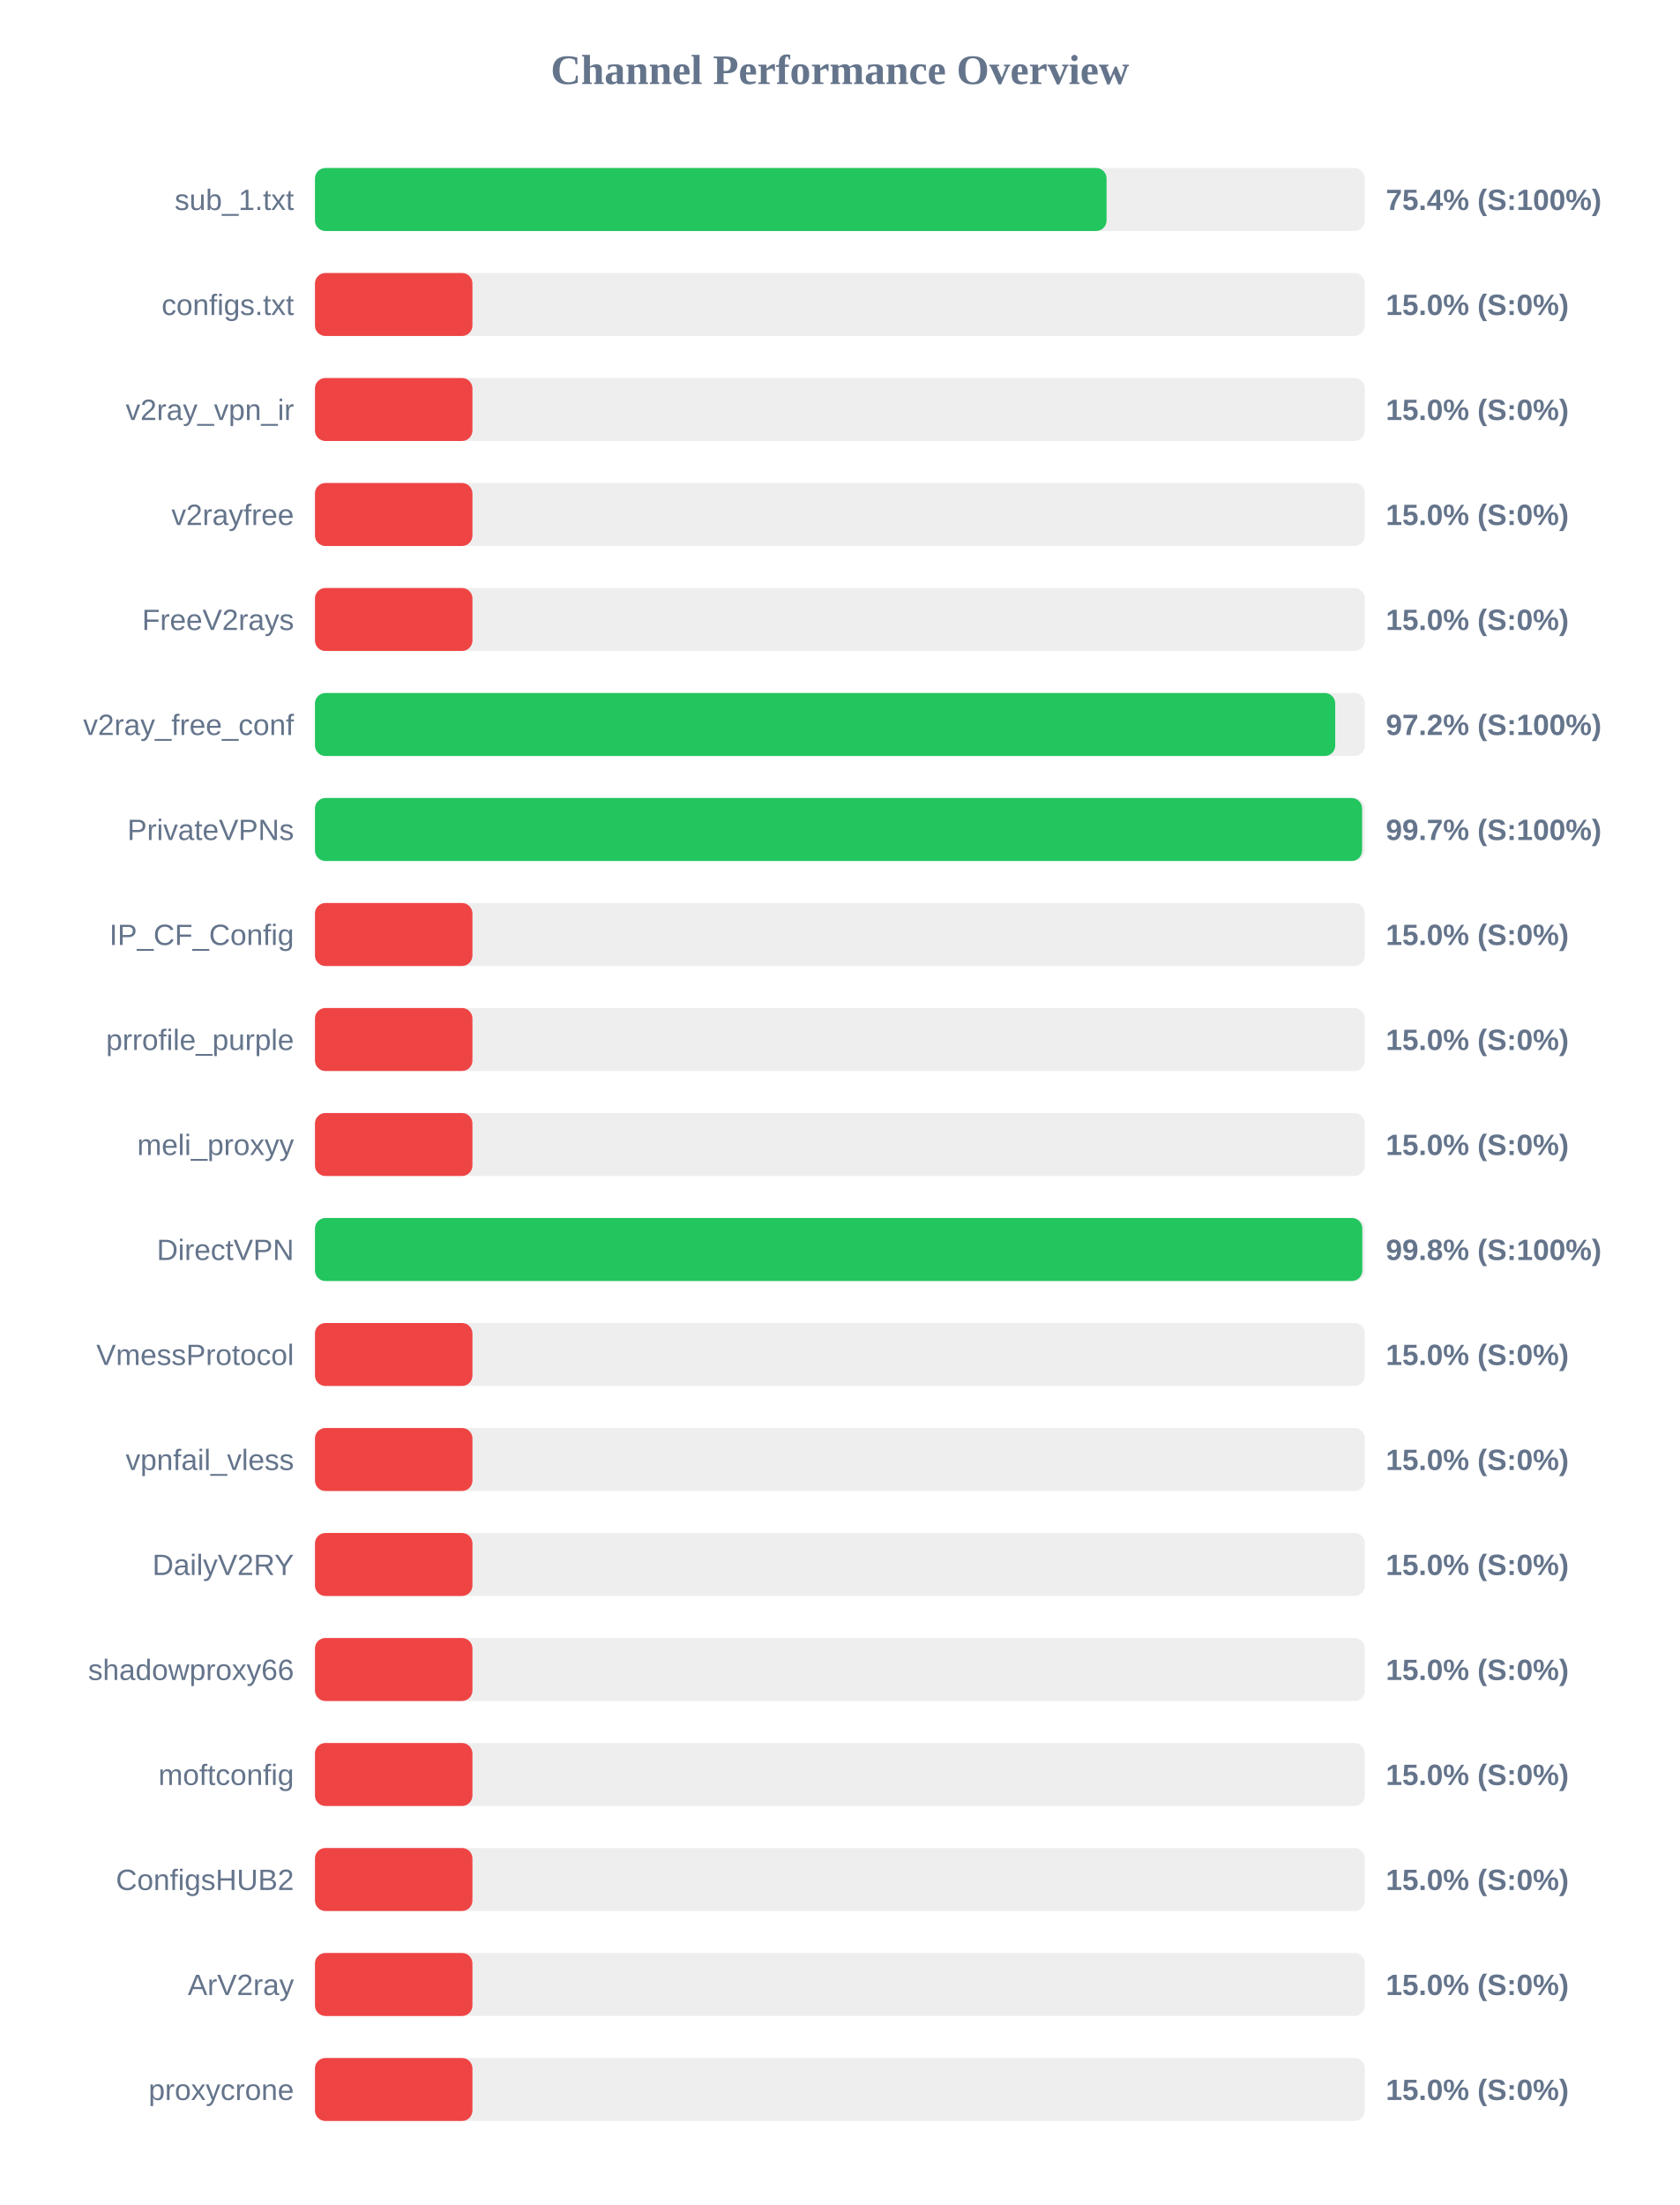
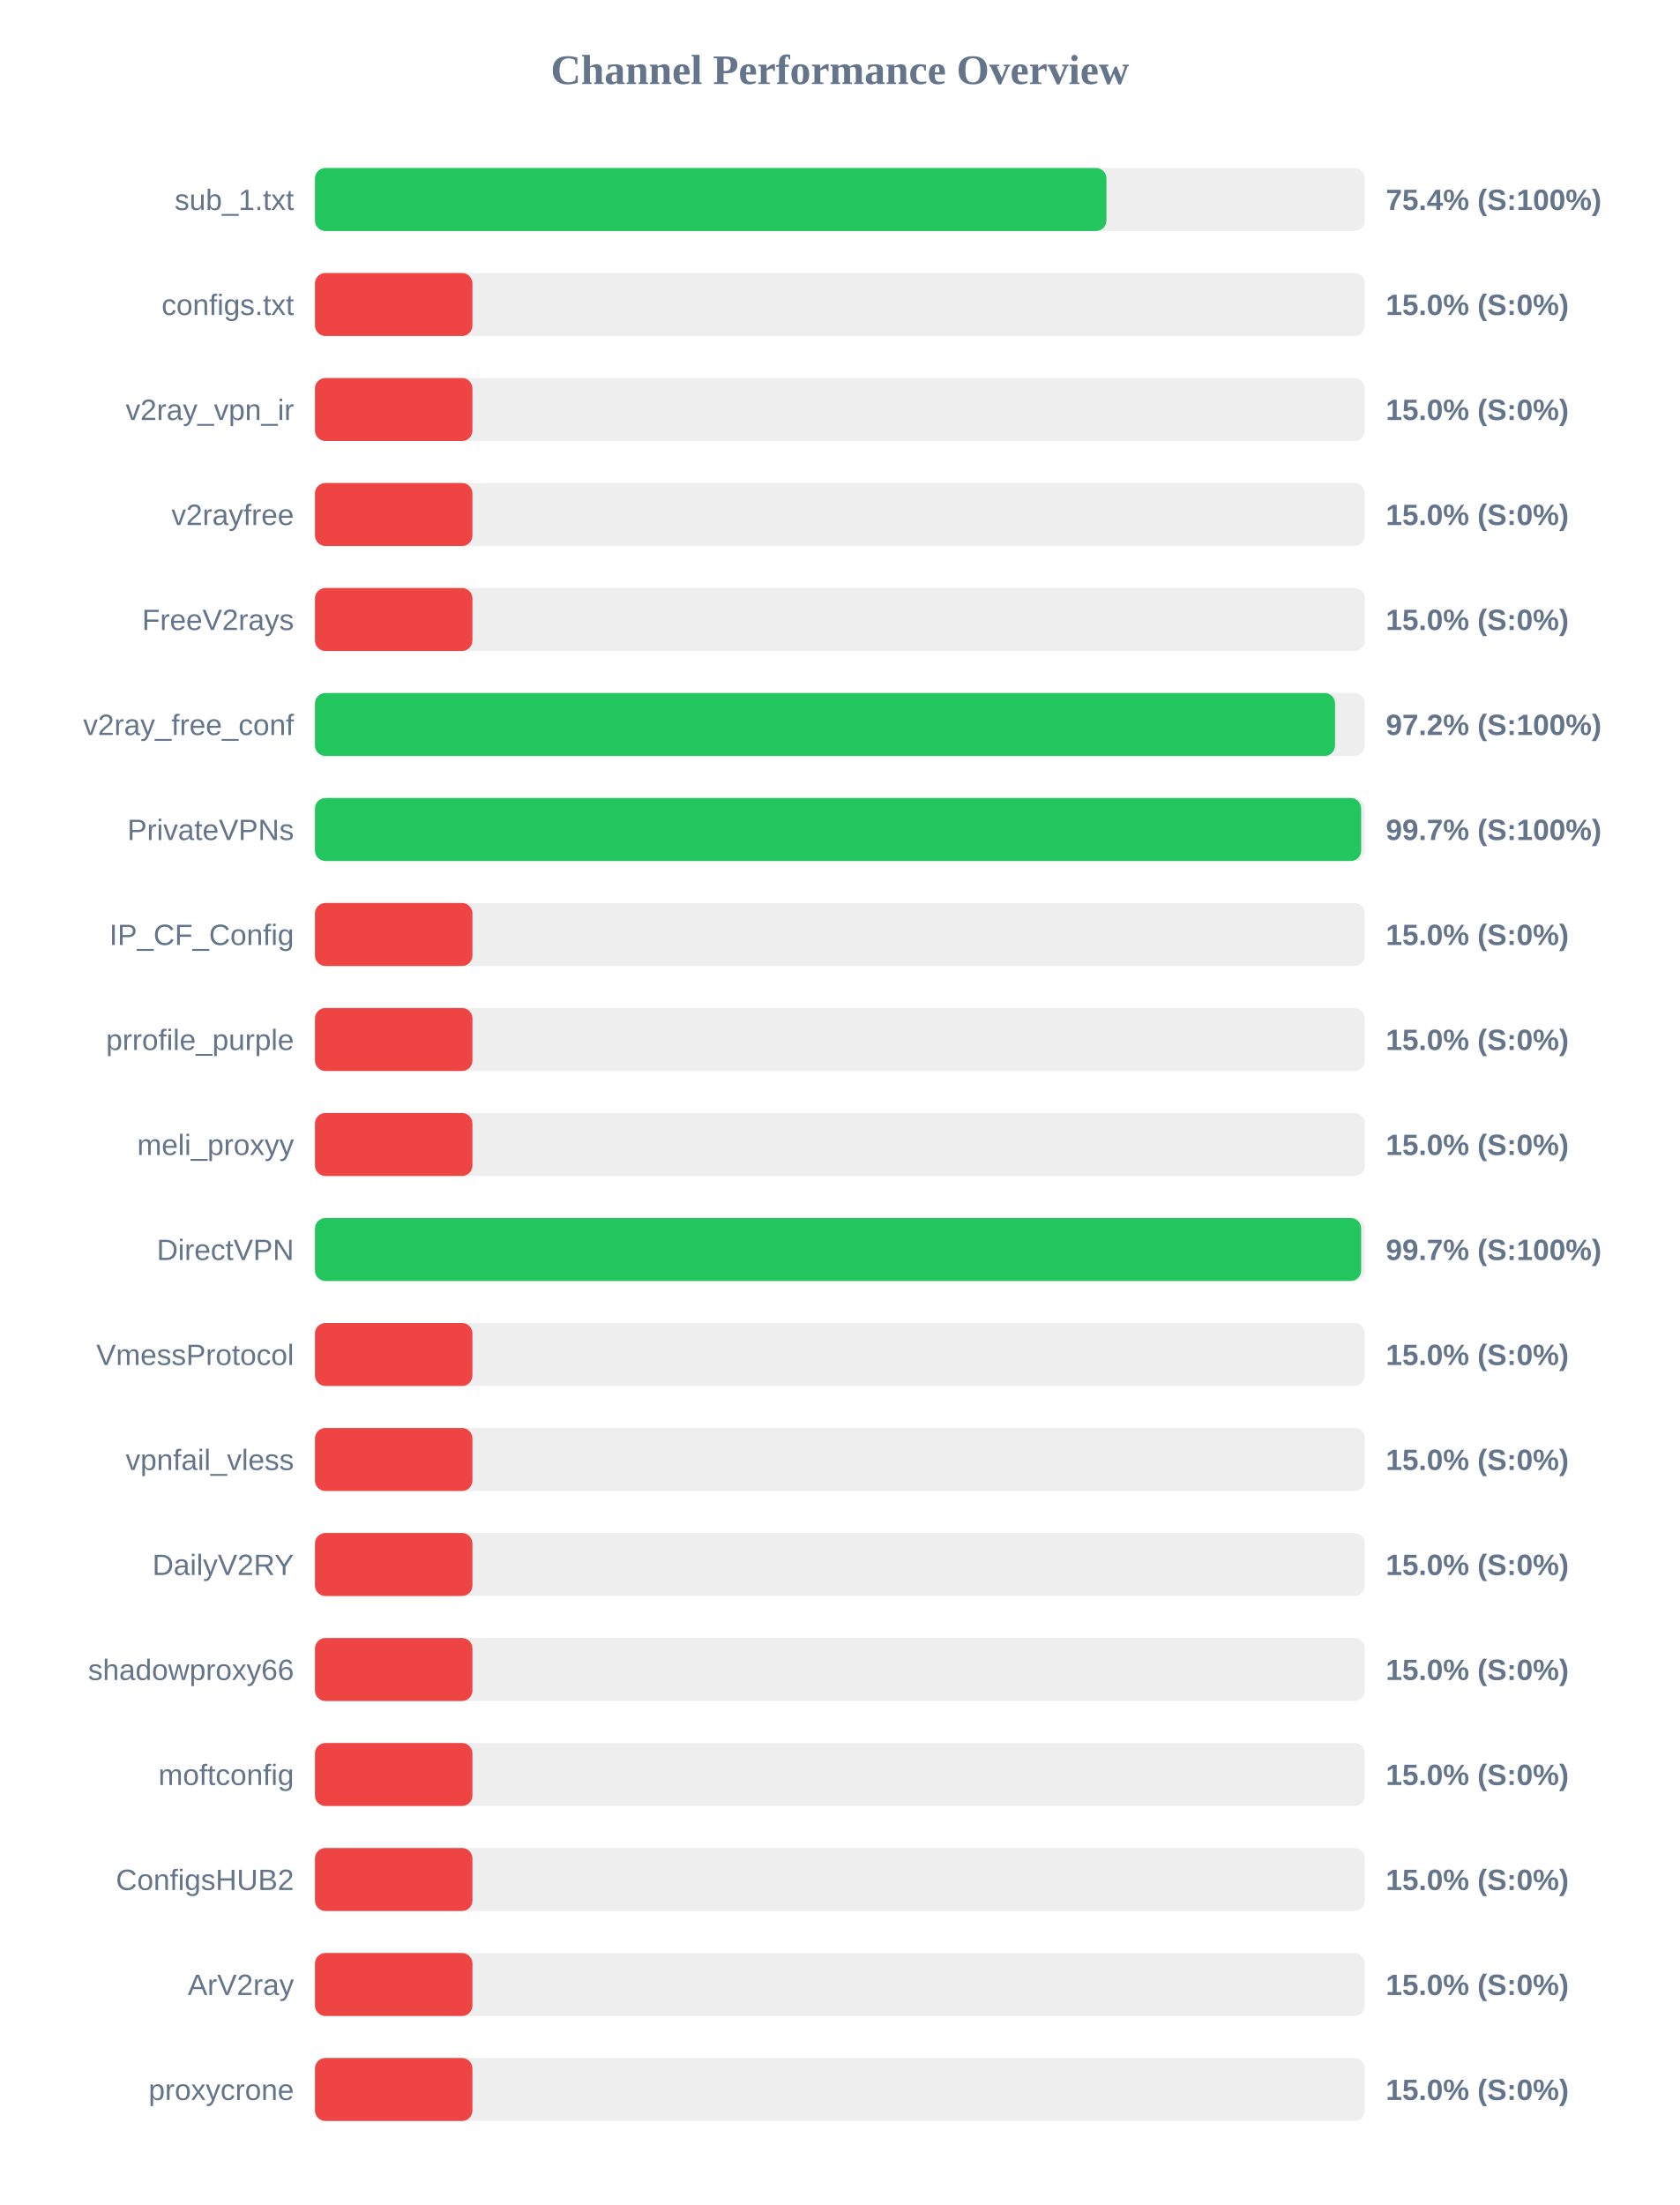
<svg xmlns="http://www.w3.org/2000/svg" width="800" height="1050" version="1.1">
  <style>
        .row { font: 14px Arial; fill: #64748b; }
        .score { font: bold 14px Arial; fill: #64748b; }
    </style>
  <text x="400" y="40" text-anchor="middle" font-size="20px" font-weight="bold" fill="#64748b">Channel Performance Overview</text>
  <rect x="150" y="80" width="500" height="30" fill="#eee" rx="5" />
-   <rect x="150" y="80" width="377.0" height="30" fill="#22c55e" rx="5" />
+   <rect x="150" y="80" width="376.95" height="30" fill="#22c55e" rx="5" />
  <text x="140" y="100" text-anchor="end" class="row">sub_1.txt</text>
  <text x="660" y="100" text-anchor="start" class="score">75.4% (S:100%)</text>
  <rect x="150" y="130" width="500" height="30" fill="#eee" rx="5" />
  <rect x="150" y="130" width="75.0" height="30" fill="#ef4444" rx="5" />
  <text x="140" y="150" text-anchor="end" class="row">configs.txt</text>
  <text x="660" y="150" text-anchor="start" class="score">15.0% (S:0%)</text>
  <rect x="150" y="180" width="500" height="30" fill="#eee" rx="5" />
  <rect x="150" y="180" width="75.0" height="30" fill="#ef4444" rx="5" />
  <text x="140" y="200" text-anchor="end" class="row">v2ray_vpn_ir</text>
  <text x="660" y="200" text-anchor="start" class="score">15.0% (S:0%)</text>
  <rect x="150" y="230" width="500" height="30" fill="#eee" rx="5" />
  <rect x="150" y="230" width="75.0" height="30" fill="#ef4444" rx="5" />
  <text x="140" y="250" text-anchor="end" class="row">v2rayfree</text>
  <text x="660" y="250" text-anchor="start" class="score">15.0% (S:0%)</text>
  <rect x="150" y="280" width="500" height="30" fill="#eee" rx="5" />
  <rect x="150" y="280" width="75.0" height="30" fill="#ef4444" rx="5" />
  <text x="140" y="300" text-anchor="end" class="row">FreeV2rays</text>
  <text x="660" y="300" text-anchor="start" class="score">15.0% (S:0%)</text>
  <rect x="150" y="330" width="500" height="30" fill="#eee" rx="5" />
-   <rect x="150" y="330" width="485.9" height="30" fill="#22c55e" rx="5" />
+   <rect x="150" y="330" width="485.8" height="30" fill="#22c55e" rx="5" />
  <text x="140" y="350" text-anchor="end" class="row">v2ray_free_conf</text>
  <text x="660" y="350" text-anchor="start" class="score">97.2% (S:100%)</text>
  <rect x="150" y="380" width="500" height="30" fill="#eee" rx="5" />
-   <rect x="150" y="380" width="498.7" height="30" fill="#22c55e" rx="5" />
+   <rect x="150" y="380" width="498.25" height="30" fill="#22c55e" rx="5" />
  <text x="140" y="400" text-anchor="end" class="row">PrivateVPNs</text>
  <text x="660" y="400" text-anchor="start" class="score">99.7% (S:100%)</text>
  <rect x="150" y="430" width="500" height="30" fill="#eee" rx="5" />
  <rect x="150" y="430" width="75.0" height="30" fill="#ef4444" rx="5" />
  <text x="140" y="450" text-anchor="end" class="row">IP_CF_Config</text>
  <text x="660" y="450" text-anchor="start" class="score">15.0% (S:0%)</text>
  <rect x="150" y="480" width="500" height="30" fill="#eee" rx="5" />
  <rect x="150" y="480" width="75.0" height="30" fill="#ef4444" rx="5" />
  <text x="140" y="500" text-anchor="end" class="row">prrofile_purple</text>
  <text x="660" y="500" text-anchor="start" class="score">15.0% (S:0%)</text>
  <rect x="150" y="530" width="500" height="30" fill="#eee" rx="5" />
  <rect x="150" y="530" width="75.0" height="30" fill="#ef4444" rx="5" />
  <text x="140" y="550" text-anchor="end" class="row">meli_proxyy</text>
  <text x="660" y="550" text-anchor="start" class="score">15.0% (S:0%)</text>
  <rect x="150" y="580" width="500" height="30" fill="#eee" rx="5" />
-   <rect x="150" y="580" width="498.8" height="30" fill="#22c55e" rx="5" />
+   <rect x="150" y="580" width="498.25" height="30" fill="#22c55e" rx="5" />
  <text x="140" y="600" text-anchor="end" class="row">DirectVPN</text>
-   <text x="660" y="600" text-anchor="start" class="score">99.8% (S:100%)</text>
+   <text x="660" y="600" text-anchor="start" class="score">99.7% (S:100%)</text>
  <rect x="150" y="630" width="500" height="30" fill="#eee" rx="5" />
  <rect x="150" y="630" width="75.0" height="30" fill="#ef4444" rx="5" />
  <text x="140" y="650" text-anchor="end" class="row">VmessProtocol</text>
  <text x="660" y="650" text-anchor="start" class="score">15.0% (S:0%)</text>
  <rect x="150" y="680" width="500" height="30" fill="#eee" rx="5" />
  <rect x="150" y="680" width="75.0" height="30" fill="#ef4444" rx="5" />
  <text x="140" y="700" text-anchor="end" class="row">vpnfail_vless</text>
  <text x="660" y="700" text-anchor="start" class="score">15.0% (S:0%)</text>
  <rect x="150" y="730" width="500" height="30" fill="#eee" rx="5" />
  <rect x="150" y="730" width="75.0" height="30" fill="#ef4444" rx="5" />
  <text x="140" y="750" text-anchor="end" class="row">DailyV2RY</text>
  <text x="660" y="750" text-anchor="start" class="score">15.0% (S:0%)</text>
  <rect x="150" y="780" width="500" height="30" fill="#eee" rx="5" />
  <rect x="150" y="780" width="75.0" height="30" fill="#ef4444" rx="5" />
  <text x="140" y="800" text-anchor="end" class="row">shadowproxy66</text>
  <text x="660" y="800" text-anchor="start" class="score">15.0% (S:0%)</text>
  <rect x="150" y="830" width="500" height="30" fill="#eee" rx="5" />
  <rect x="150" y="830" width="75.0" height="30" fill="#ef4444" rx="5" />
  <text x="140" y="850" text-anchor="end" class="row">moftconfig</text>
  <text x="660" y="850" text-anchor="start" class="score">15.0% (S:0%)</text>
  <rect x="150" y="880" width="500" height="30" fill="#eee" rx="5" />
  <rect x="150" y="880" width="75.0" height="30" fill="#ef4444" rx="5" />
  <text x="140" y="900" text-anchor="end" class="row">ConfigsHUB2</text>
  <text x="660" y="900" text-anchor="start" class="score">15.0% (S:0%)</text>
  <rect x="150" y="930" width="500" height="30" fill="#eee" rx="5" />
  <rect x="150" y="930" width="75.0" height="30" fill="#ef4444" rx="5" />
  <text x="140" y="950" text-anchor="end" class="row">ArV2ray</text>
  <text x="660" y="950" text-anchor="start" class="score">15.0% (S:0%)</text>
  <rect x="150" y="980" width="500" height="30" fill="#eee" rx="5" />
  <rect x="150" y="980" width="75.0" height="30" fill="#ef4444" rx="5" />
  <text x="140" y="1000" text-anchor="end" class="row">proxycrone</text>
  <text x="660" y="1000" text-anchor="start" class="score">15.0% (S:0%)</text>
</svg>
